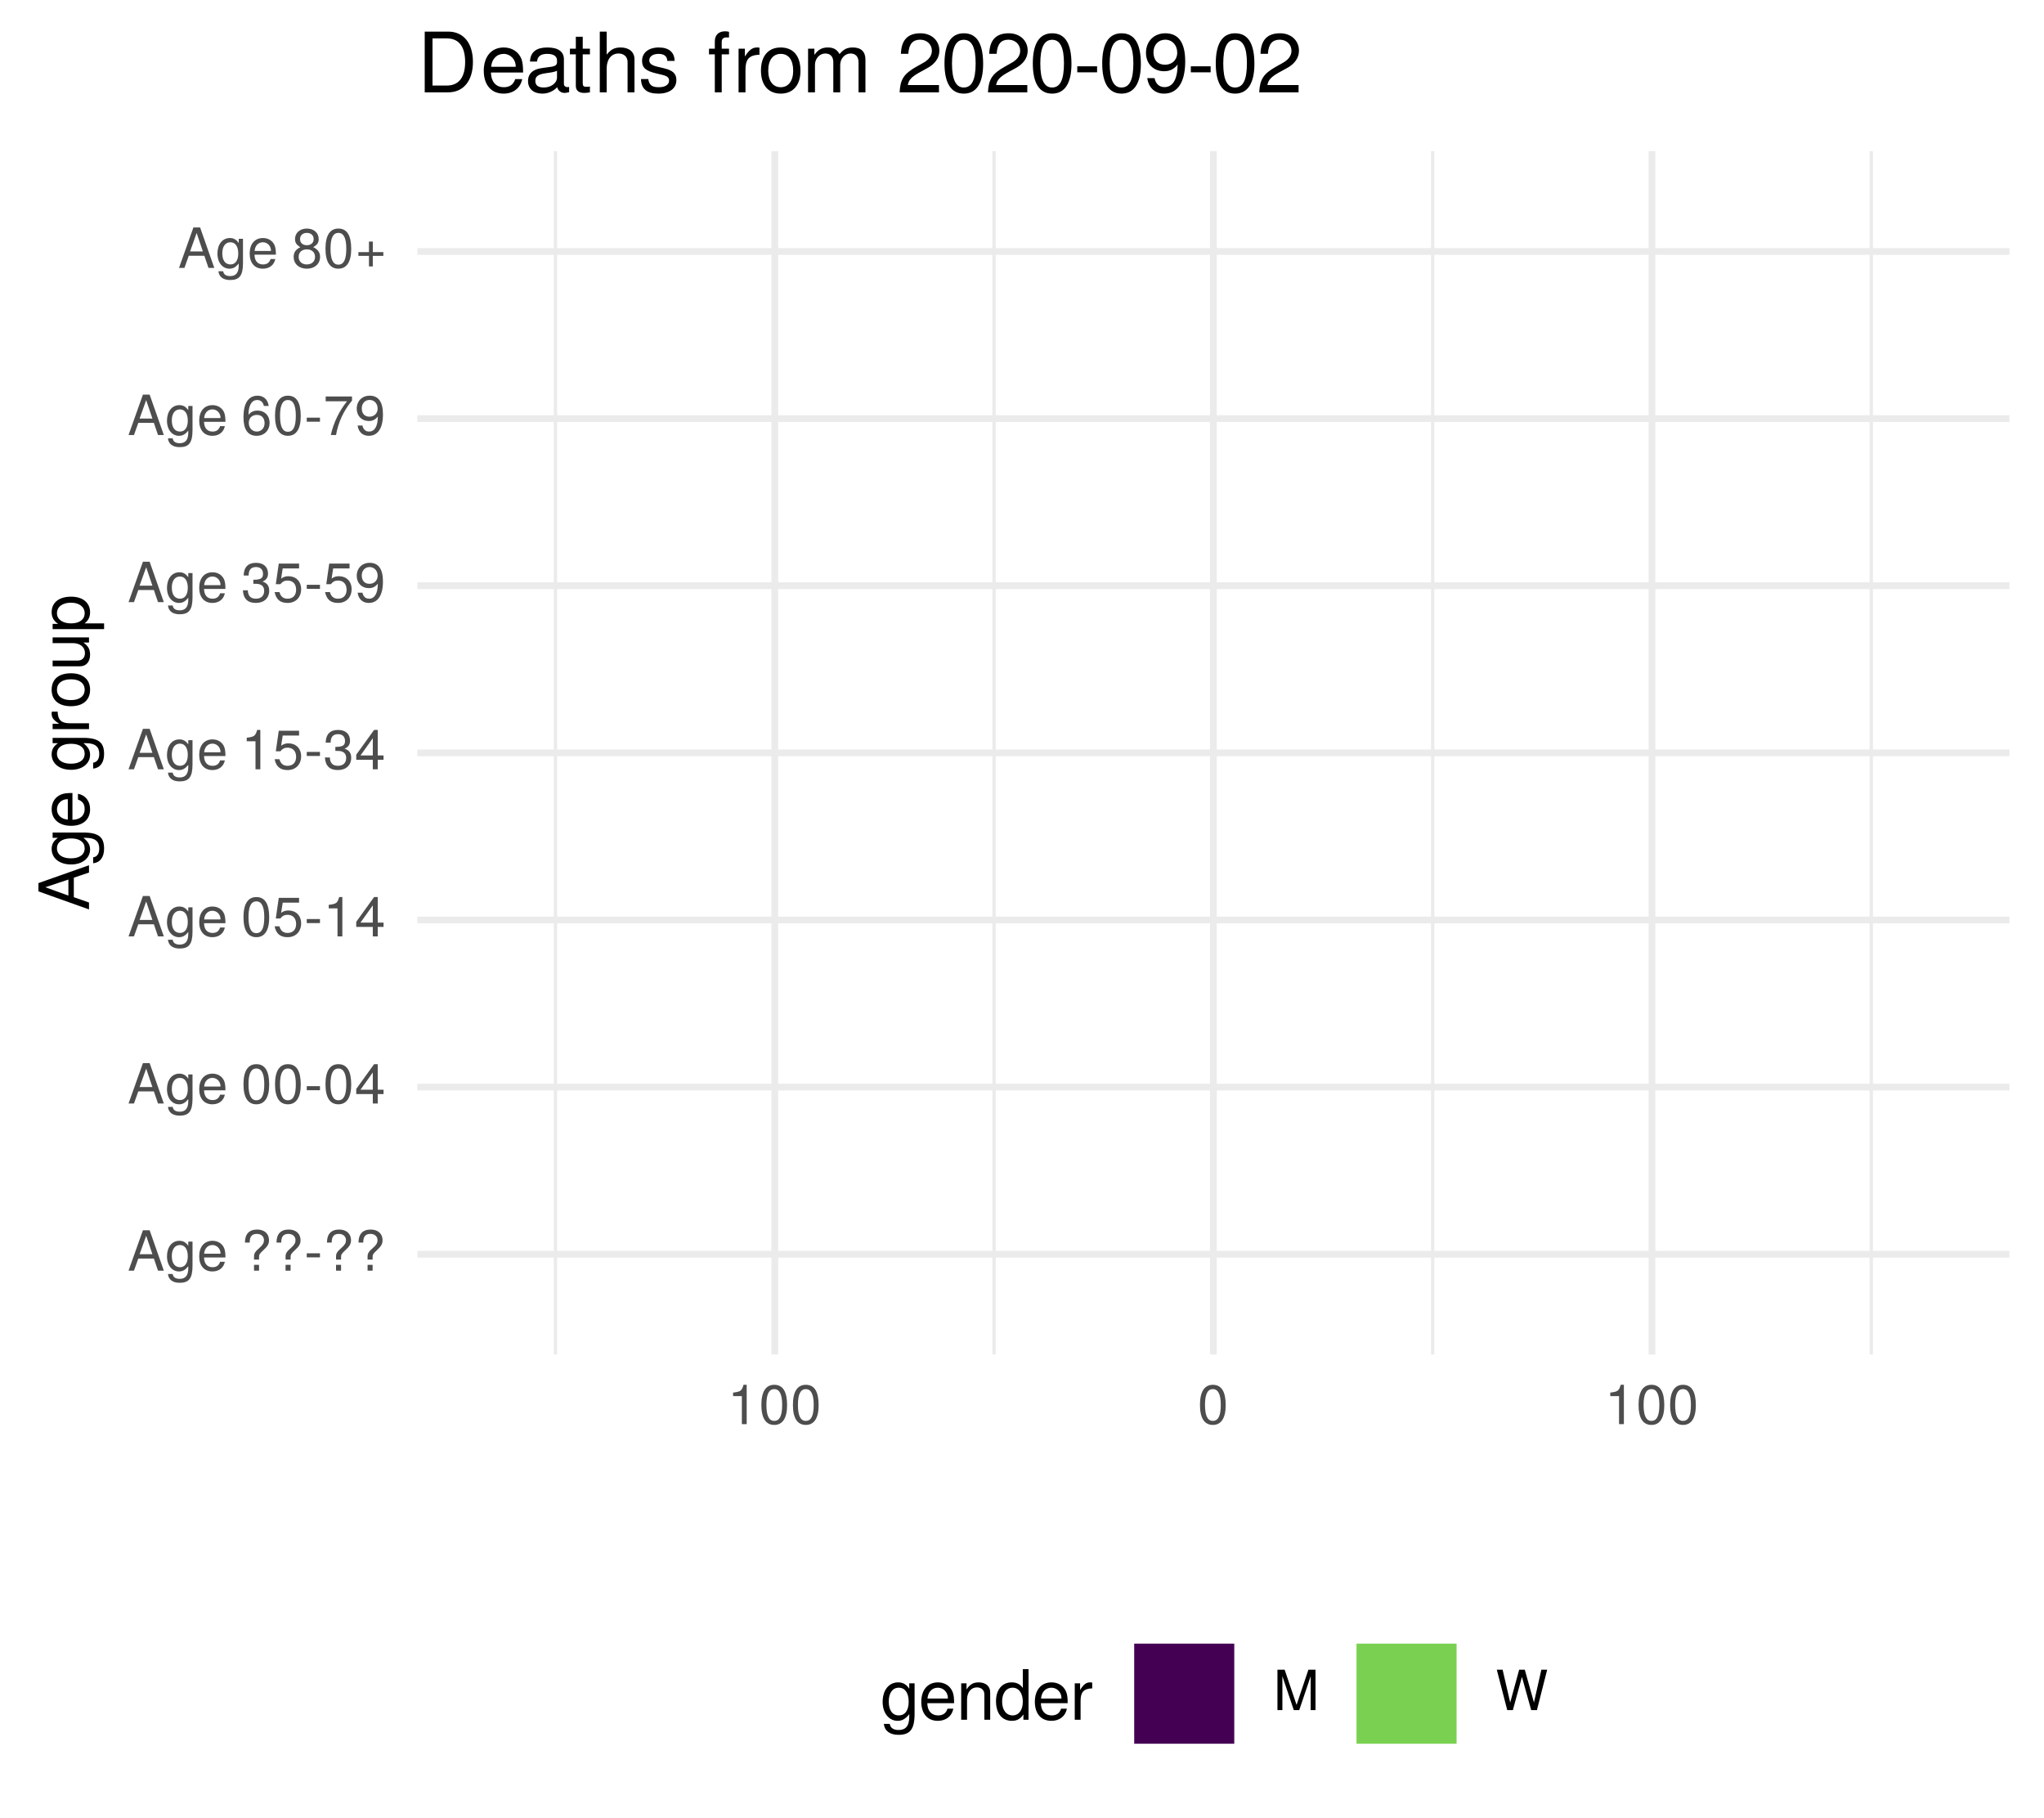
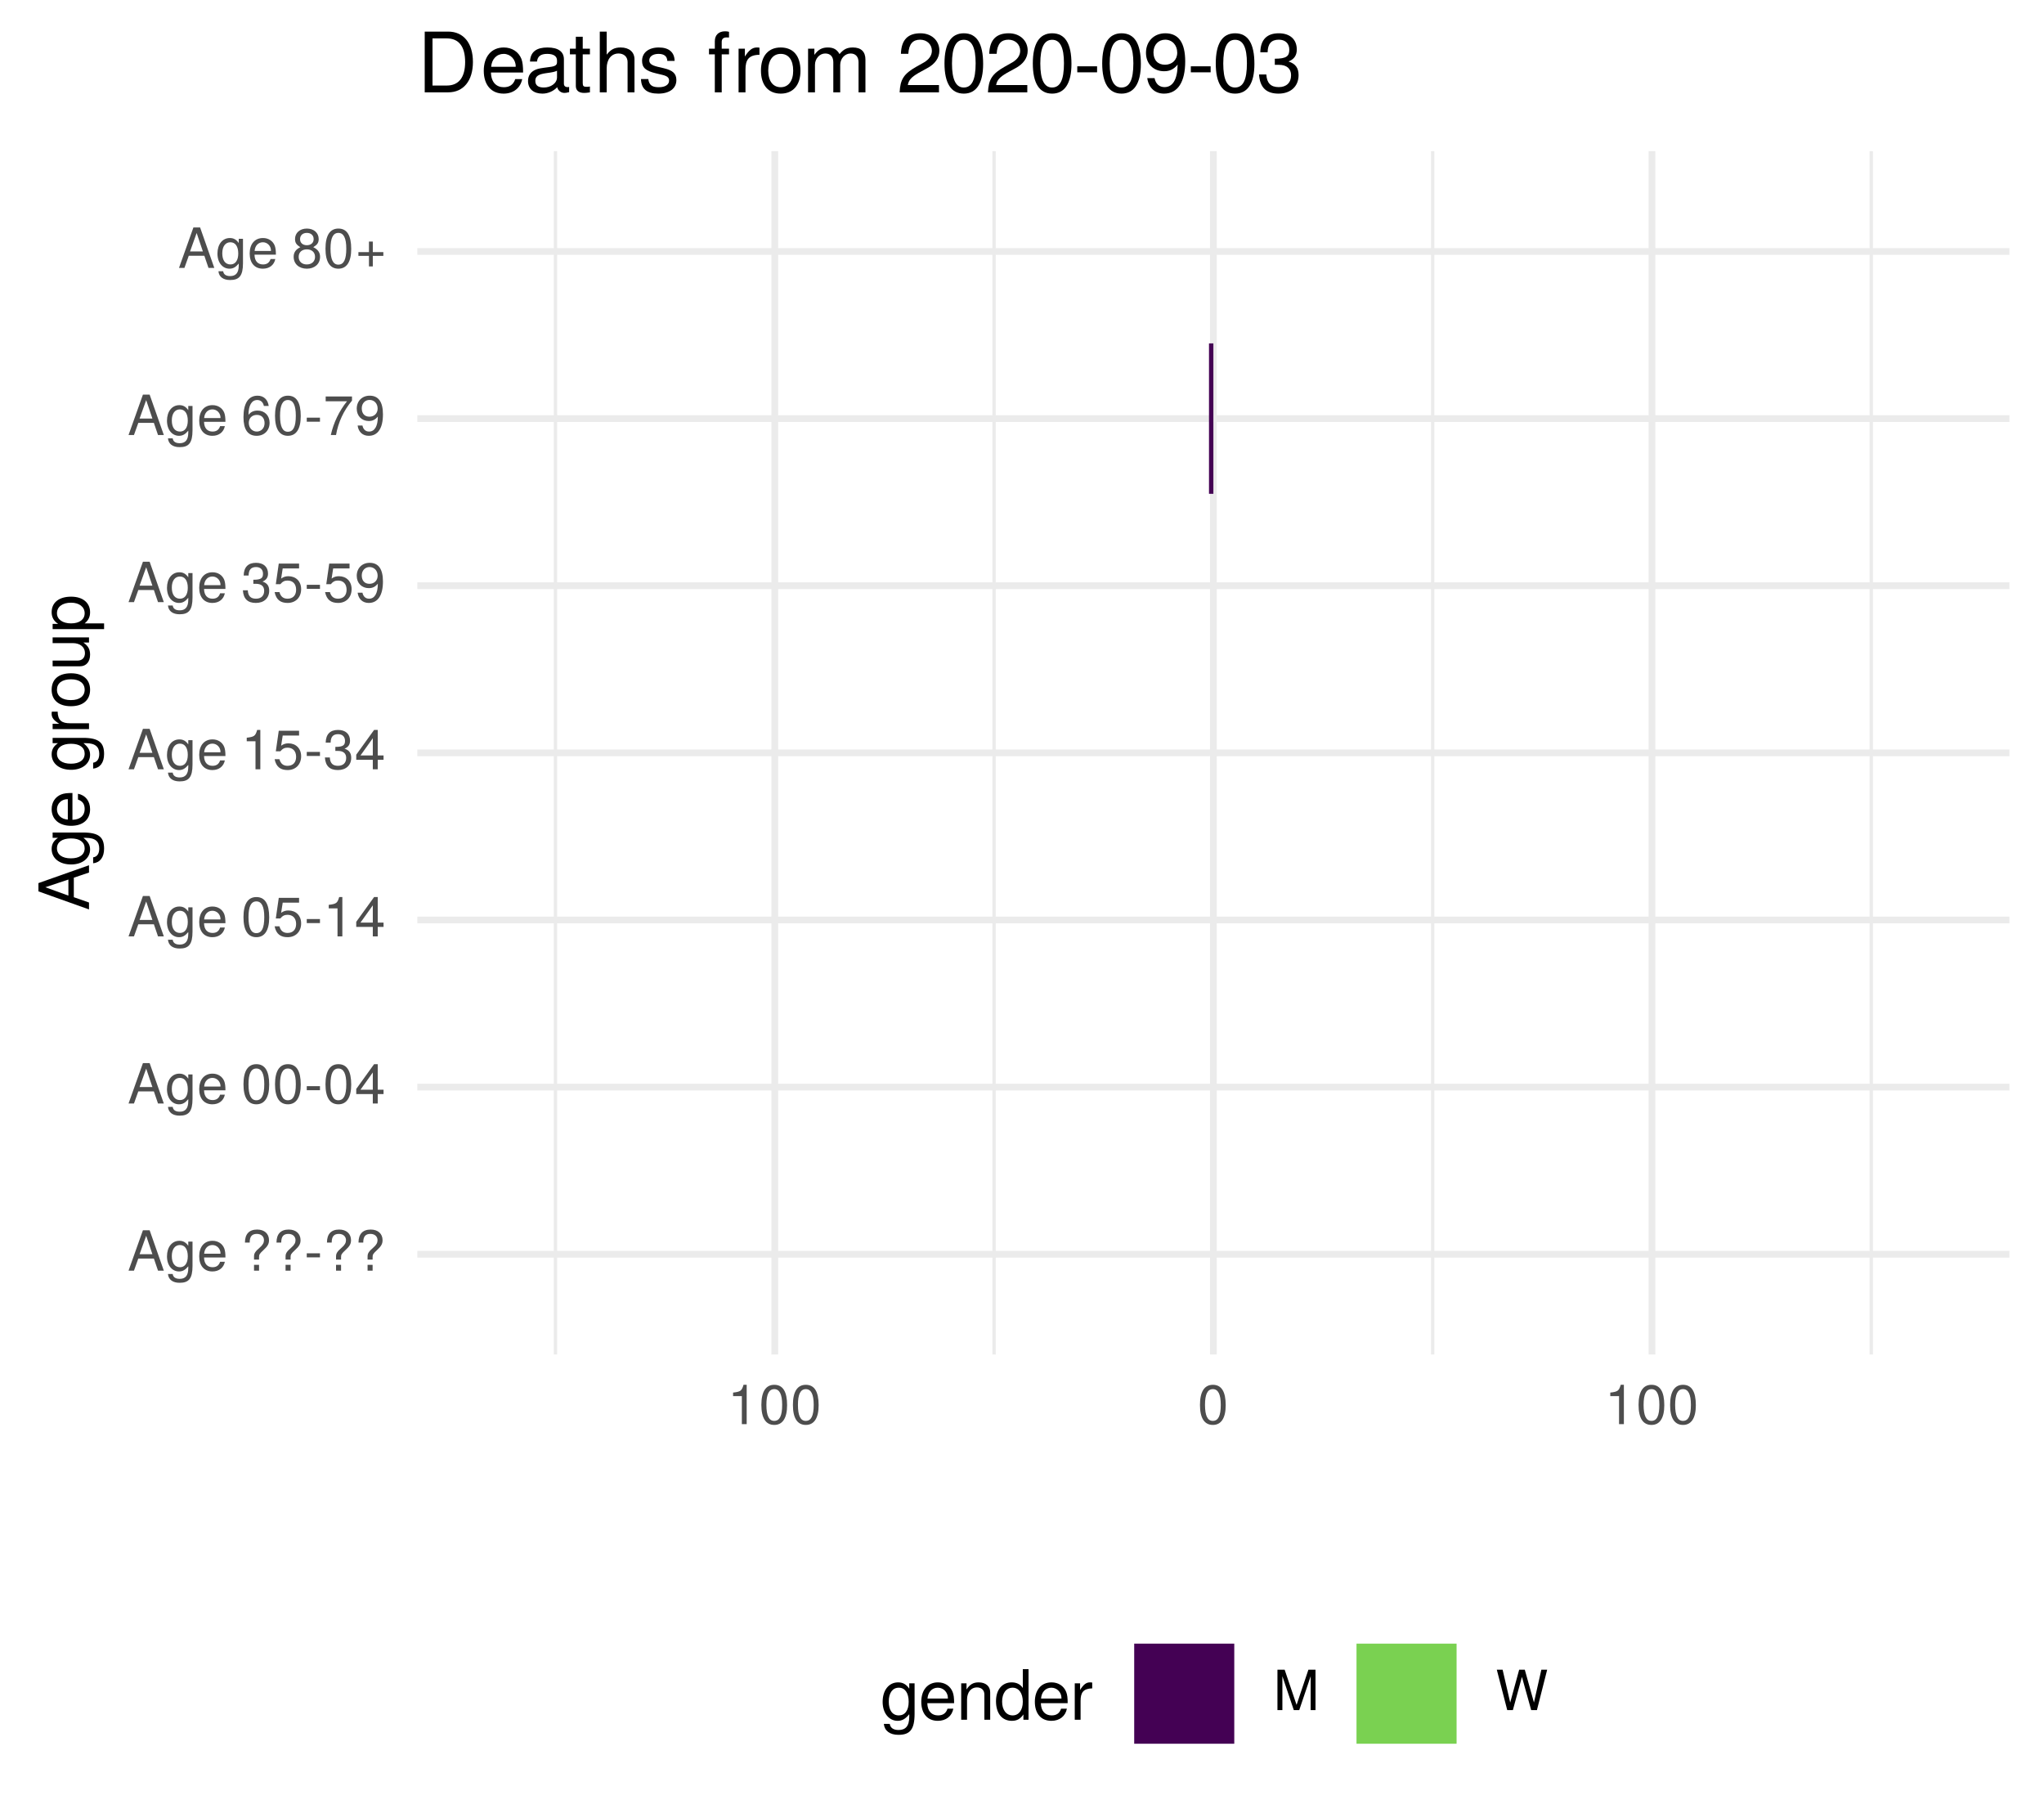
<svg xmlns="http://www.w3.org/2000/svg" xmlns:xlink="http://www.w3.org/1999/xlink" width="324pt" height="288pt" viewBox="0 0 324 288" version="1.1">
  <defs>
    <g>
      <symbol overflow="visible" id="glyph0-0">
        <path style="stroke:none;" d="" />
      </symbol>
      <symbol overflow="visible" id="glyph0-1">
        <path style="stroke:none;" d="M 5.75 0 L 3.5 -6.406 L 2.438 -6.406 L 0.156 0 L 1.016 0 L 1.703 -1.922 L 4.172 -1.922 L 4.828 0 Z M 3.938 -2.609 L 1.906 -2.609 L 2.953 -5.531 Z M 3.938 -2.609 " />
      </symbol>
      <symbol overflow="visible" id="glyph0-2">
        <path style="stroke:none;" d="M 4.297 -0.75 L 4.297 -4.609 L 3.625 -4.609 L 3.625 -3.938 C 3.25 -4.484 2.812 -4.734 2.219 -4.734 C 1.047 -4.734 0.25 -3.75 0.25 -2.266 C 0.25 -0.812 1.078 0.125 2.156 0.125 C 2.734 0.125 3.141 -0.109 3.625 -0.688 L 3.625 -0.391 C 3.625 0.828 3.125 1.297 2.266 1.297 C 1.688 1.297 1.234 1.094 1.156 0.531 L 0.406 0.531 C 0.484 1.406 1.156 1.922 2.25 1.922 C 3.688 1.922 4.297 1.281 4.297 -0.75 Z M 3.547 -2.281 C 3.547 -1.172 3.078 -0.547 2.312 -0.547 C 1.5 -0.547 1.016 -1.188 1.016 -2.312 C 1.016 -3.406 1.516 -4.062 2.297 -4.062 C 3.094 -4.062 3.547 -3.391 3.547 -2.281 Z M 3.547 -2.281 " />
      </symbol>
      <symbol overflow="visible" id="glyph0-3">
        <path style="stroke:none;" d="M 4.516 -2.094 C 4.516 -2.766 4.453 -3.188 4.328 -3.531 C 4.031 -4.281 3.328 -4.734 2.469 -4.734 C 1.172 -4.734 0.359 -3.797 0.359 -2.281 C 0.359 -0.766 1.156 0.125 2.453 0.125 C 3.5 0.125 4.234 -0.469 4.422 -1.406 L 3.672 -1.406 C 3.469 -0.797 3.062 -0.547 2.469 -0.547 C 1.703 -0.547 1.141 -1.031 1.125 -2.094 Z M 3.734 -2.75 C 3.734 -2.75 3.734 -2.703 3.719 -2.688 L 1.141 -2.688 C 1.203 -3.516 1.719 -4.062 2.453 -4.062 C 3.172 -4.062 3.734 -3.469 3.734 -2.75 Z M 3.734 -2.75 " />
      </symbol>
      <symbol overflow="visible" id="glyph0-4">
        <path style="stroke:none;" d="" />
      </symbol>
      <symbol overflow="visible" id="glyph0-5">
        <path style="stroke:none;" d="M 4.422 -4.828 C 4.422 -5.859 3.688 -6.516 2.547 -6.516 C 1.281 -6.516 0.609 -5.812 0.609 -4.453 L 1.359 -4.453 C 1.359 -5.422 1.719 -5.828 2.5 -5.828 C 3.172 -5.828 3.625 -5.422 3.625 -4.828 C 3.625 -4.422 3.438 -4.078 2.969 -3.672 C 2.453 -3.203 2.453 -3.203 2.297 -3 C 2.109 -2.75 2.047 -2.547 2.047 -2.234 L 2.047 -1.75 L 2.844 -1.75 L 2.844 -2.156 C 2.844 -2.547 2.938 -2.703 3.531 -3.25 C 4.203 -3.859 4.422 -4.25 4.422 -4.828 Z M 2.844 0 L 2.844 -0.922 L 2.047 -0.922 L 2.047 0 Z M 2.844 0 " />
      </symbol>
      <symbol overflow="visible" id="glyph0-6">
        <path style="stroke:none;" d="M 2.5 -2.109 L 2.5 -2.75 L 0.406 -2.75 L 0.406 -2.109 Z M 2.5 -2.109 " />
      </symbol>
      <symbol overflow="visible" id="glyph0-7">
        <path style="stroke:none;" d="M 4.453 -3 C 4.453 -5.156 3.781 -6.234 2.422 -6.234 C 1.078 -6.234 0.375 -5.141 0.375 -3.047 C 0.375 -0.953 1.078 0.125 2.422 0.125 C 3.734 0.125 4.453 -0.953 4.453 -3 Z M 3.672 -3.062 C 3.672 -1.297 3.266 -0.516 2.406 -0.516 C 1.578 -0.516 1.172 -1.344 1.172 -3.047 C 1.172 -4.75 1.578 -5.547 2.422 -5.547 C 3.25 -5.547 3.672 -4.734 3.672 -3.062 Z M 3.672 -3.062 " />
      </symbol>
      <symbol overflow="visible" id="glyph0-8">
        <path style="stroke:none;" d="M 4.578 -1.5 L 4.578 -2.188 L 3.656 -2.188 L 3.656 -6.234 L 3.078 -6.234 L 0.25 -2.312 L 0.25 -1.5 L 2.875 -1.5 L 2.875 0 L 3.656 0 L 3.656 -1.5 Z M 2.875 -2.188 L 0.922 -2.188 L 2.875 -4.922 Z M 2.875 -2.188 " />
      </symbol>
      <symbol overflow="visible" id="glyph0-9">
        <path style="stroke:none;" d="M 4.516 -2.062 C 4.516 -3.297 3.688 -4.109 2.5 -4.109 C 2.062 -4.109 1.703 -4 1.344 -3.734 L 1.594 -5.344 L 4.188 -5.344 L 4.188 -6.109 L 0.969 -6.109 L 0.5 -2.844 L 1.219 -2.844 C 1.578 -3.266 1.875 -3.422 2.359 -3.422 C 3.188 -3.422 3.719 -2.891 3.719 -1.969 C 3.719 -1.062 3.203 -0.547 2.359 -0.547 C 1.688 -0.547 1.266 -0.891 1.078 -1.594 L 0.312 -1.594 C 0.562 -0.359 1.266 0.125 2.375 0.125 C 3.641 0.125 4.516 -0.75 4.516 -2.062 Z M 4.516 -2.062 " />
      </symbol>
      <symbol overflow="visible" id="glyph0-10">
        <path style="stroke:none;" d="M 3.047 0 L 3.047 -6.234 L 2.547 -6.234 C 2.266 -5.281 2.094 -5.141 0.891 -5 L 0.891 -4.438 L 2.281 -4.438 L 2.281 0 Z M 3.047 0 " />
      </symbol>
      <symbol overflow="visible" id="glyph0-11">
        <path style="stroke:none;" d="M 4.453 -1.812 C 4.453 -2.562 4.141 -3.016 3.391 -3.266 C 3.969 -3.5 4.266 -3.891 4.266 -4.516 C 4.266 -5.594 3.547 -6.234 2.359 -6.234 C 1.109 -6.234 0.438 -5.547 0.406 -4.219 L 1.188 -4.219 C 1.203 -5.141 1.578 -5.562 2.375 -5.562 C 3.062 -5.562 3.469 -5.156 3.469 -4.5 C 3.469 -3.828 3.188 -3.547 1.938 -3.547 L 1.938 -2.906 L 2.359 -2.906 C 3.219 -2.906 3.656 -2.5 3.656 -1.797 C 3.656 -1.016 3.172 -0.547 2.359 -0.547 C 1.516 -0.547 1.109 -0.969 1.062 -1.875 L 0.281 -1.875 C 0.375 -0.5 1.062 0.125 2.344 0.125 C 3.625 0.125 4.453 -0.641 4.453 -1.812 Z M 4.453 -1.812 " />
      </symbol>
      <symbol overflow="visible" id="glyph0-12">
        <path style="stroke:none;" d="M 4.484 -3.266 C 4.484 -5.219 3.797 -6.234 2.375 -6.234 C 1.188 -6.234 0.328 -5.391 0.328 -4.172 C 0.328 -3.016 1.125 -2.219 2.25 -2.219 C 2.844 -2.219 3.266 -2.438 3.672 -2.922 C 3.672 -1.406 3.172 -0.547 2.281 -0.547 C 1.734 -0.547 1.359 -0.891 1.234 -1.5 L 0.469 -1.5 C 0.609 -0.469 1.281 0.125 2.234 0.125 C 3.688 0.125 4.484 -1.109 4.484 -3.266 Z M 3.641 -4.188 C 3.641 -3.422 3.094 -2.906 2.344 -2.906 C 1.594 -2.906 1.125 -3.391 1.125 -4.234 C 1.125 -5.016 1.656 -5.562 2.359 -5.562 C 3.094 -5.562 3.641 -5 3.641 -4.188 Z M 3.641 -4.188 " />
      </symbol>
      <symbol overflow="visible" id="glyph0-13">
        <path style="stroke:none;" d="M 4.516 -1.938 C 4.516 -3.094 3.719 -3.875 2.609 -3.875 C 1.984 -3.875 1.5 -3.641 1.172 -3.188 C 1.172 -4.703 1.672 -5.547 2.562 -5.547 C 3.109 -5.547 3.484 -5.203 3.609 -4.609 L 4.375 -4.609 C 4.234 -5.625 3.562 -6.234 2.609 -6.234 C 1.156 -6.234 0.375 -5.016 0.375 -2.844 C 0.375 -0.891 1.047 0.125 2.469 0.125 C 3.656 0.125 4.516 -0.719 4.516 -1.938 Z M 3.719 -1.875 C 3.719 -1.094 3.188 -0.547 2.484 -0.547 C 1.766 -0.547 1.219 -1.125 1.219 -1.922 C 1.219 -2.688 1.734 -3.188 2.5 -3.188 C 3.25 -3.188 3.719 -2.703 3.719 -1.875 Z M 3.719 -1.875 " />
      </symbol>
      <symbol overflow="visible" id="glyph0-14">
        <path style="stroke:none;" d="M 4.578 -5.453 L 4.578 -6.109 L 0.406 -6.109 L 0.406 -5.344 L 3.781 -5.344 C 2.531 -3.781 1.656 -1.953 1.219 0 L 2.047 0 C 2.391 -2.016 3.266 -3.891 4.578 -5.453 Z M 4.578 -5.453 " />
      </symbol>
      <symbol overflow="visible" id="glyph0-15">
        <path style="stroke:none;" d="M 4.516 -1.766 C 4.516 -2.453 4.156 -2.938 3.438 -3.281 C 4.078 -3.672 4.297 -3.984 4.297 -4.578 C 4.297 -5.547 3.531 -6.234 2.422 -6.234 C 1.312 -6.234 0.547 -5.547 0.547 -4.578 C 0.547 -4 0.75 -3.672 1.391 -3.281 C 0.672 -2.938 0.328 -2.453 0.328 -1.766 C 0.328 -0.625 1.188 0.125 2.422 0.125 C 3.656 0.125 4.516 -0.625 4.516 -1.766 Z M 3.5 -4.562 C 3.5 -3.969 3.062 -3.594 2.422 -3.594 C 1.766 -3.594 1.344 -3.969 1.344 -4.562 C 1.344 -5.156 1.766 -5.547 2.422 -5.547 C 3.078 -5.547 3.5 -5.156 3.5 -4.562 Z M 3.719 -1.75 C 3.719 -1.016 3.188 -0.547 2.406 -0.547 C 1.641 -0.547 1.125 -1.016 1.125 -1.75 C 1.125 -2.484 1.641 -2.938 2.422 -2.938 C 3.188 -2.938 3.719 -2.484 3.719 -1.75 Z M 3.719 -1.75 " />
      </symbol>
      <symbol overflow="visible" id="glyph0-16">
        <path style="stroke:none;" d="M 4.547 -1.906 L 4.547 -2.5 L 2.875 -2.5 L 2.875 -4.172 L 2.266 -4.172 L 2.266 -2.5 L 0.594 -2.5 L 0.594 -1.906 L 2.266 -1.906 L 2.266 -0.234 L 2.875 -0.234 L 2.875 -1.906 Z M 4.547 -1.906 " />
      </symbol>
      <symbol overflow="visible" id="glyph0-17">
        <path style="stroke:none;" d="M 6.688 0 L 6.688 -6.406 L 5.562 -6.406 L 3.688 -0.828 L 1.797 -6.406 L 0.656 -6.406 L 0.656 0 L 1.438 0 L 1.438 -5.375 L 3.25 0 L 4.109 0 L 5.922 -5.375 L 5.922 0 Z M 6.688 0 " />
      </symbol>
      <symbol overflow="visible" id="glyph0-18">
        <path style="stroke:none;" d="M 8.172 -6.406 L 7.25 -6.406 L 6.078 -1.203 L 4.625 -6.406 L 3.734 -6.406 L 2.312 -1.203 L 1.109 -6.406 L 0.188 -6.406 L 1.844 0 L 2.734 0 L 4.172 -5.266 L 5.641 0 L 6.547 0 Z M 8.172 -6.406 " />
      </symbol>
      <symbol overflow="visible" id="glyph1-0">
        <path style="stroke:none;" d="" />
      </symbol>
      <symbol overflow="visible" id="glyph1-1">
        <path style="stroke:none;" d="M 0 -7.188 L -8.016 -4.359 L -8.016 -3.047 L 0 -0.188 L 0 -1.281 L -2.406 -2.125 L -2.406 -5.219 L 0 -6.031 Z M -3.266 -4.922 L -3.266 -2.375 L -6.922 -3.703 Z M -3.266 -4.922 " />
      </symbol>
      <symbol overflow="visible" id="glyph1-2">
        <path style="stroke:none;" d="M -0.953 -5.375 L -5.766 -5.375 L -5.766 -4.531 L -4.922 -4.531 C -5.609 -4.062 -5.922 -3.516 -5.922 -2.766 C -5.922 -1.312 -4.703 -0.312 -2.828 -0.312 C -1.016 -0.312 0.172 -1.344 0.172 -2.688 C 0.172 -3.422 -0.141 -3.922 -0.875 -4.531 L -0.484 -4.531 C 1.047 -4.531 1.625 -3.906 1.625 -2.844 C 1.625 -2.109 1.359 -1.547 0.656 -1.438 L 0.656 -0.5 C 1.75 -0.609 2.391 -1.453 2.391 -2.812 C 2.391 -4.609 1.594 -5.375 -0.953 -5.375 Z M -2.844 -4.438 C -1.469 -4.438 -0.688 -3.844 -0.688 -2.875 C -0.688 -1.875 -1.484 -1.281 -2.875 -1.281 C -4.266 -1.281 -5.078 -1.891 -5.078 -2.875 C -5.078 -3.859 -4.25 -4.438 -2.844 -4.438 Z M -2.844 -4.438 " />
      </symbol>
      <symbol overflow="visible" id="glyph1-3">
        <path style="stroke:none;" d="M -2.625 -5.641 C -3.453 -5.641 -3.984 -5.578 -4.406 -5.406 C -5.359 -5.031 -5.922 -4.156 -5.922 -3.078 C -5.922 -1.469 -4.734 -0.438 -2.844 -0.438 C -0.953 -0.438 0.172 -1.438 0.172 -3.062 C 0.172 -4.375 -0.578 -5.297 -1.75 -5.516 L -1.75 -4.594 C -0.984 -4.344 -0.688 -3.828 -0.688 -3.094 C -0.688 -2.141 -1.297 -1.422 -2.625 -1.391 Z M -3.438 -4.656 C -3.438 -4.656 -3.391 -4.656 -3.359 -4.656 L -3.359 -1.422 C -4.391 -1.5 -5.078 -2.141 -5.078 -3.062 C -5.078 -3.969 -4.328 -4.656 -3.438 -4.656 Z M -3.438 -4.656 " />
      </symbol>
      <symbol overflow="visible" id="glyph1-4">
        <path style="stroke:none;" d="" />
      </symbol>
      <symbol overflow="visible" id="glyph1-5">
        <path style="stroke:none;" d="M -4.969 -3.531 L -5.891 -3.531 C -5.922 -3.375 -5.922 -3.297 -5.922 -3.172 C -5.922 -2.578 -5.578 -2.141 -4.719 -1.609 L -5.766 -1.609 L -5.766 -0.766 L 0 -0.766 L 0 -1.688 L -2.984 -1.688 C -4.297 -1.688 -4.938 -2.109 -4.969 -3.531 Z M -4.969 -3.531 " />
      </symbol>
      <symbol overflow="visible" id="glyph1-6">
        <path style="stroke:none;" d="M -2.844 -5.609 C -4.828 -5.609 -5.922 -4.656 -5.922 -2.984 C -5.922 -1.375 -4.812 -0.391 -2.875 -0.391 C -0.953 -0.391 0.172 -1.359 0.172 -3 C 0.172 -4.625 -0.953 -5.609 -2.844 -5.609 Z M -2.844 -4.656 C -1.5 -4.656 -0.688 -4.016 -0.688 -3 C -0.688 -1.984 -1.484 -1.359 -2.875 -1.359 C -4.266 -1.359 -5.078 -1.984 -5.078 -3 C -5.078 -4.031 -4.281 -4.656 -2.844 -4.656 Z M -2.844 -4.656 " />
      </symbol>
      <symbol overflow="visible" id="glyph1-7">
        <path style="stroke:none;" d="M 0 -5.297 L -5.766 -5.297 L -5.766 -4.391 L -2.578 -4.391 C -1.406 -4.391 -0.641 -3.766 -0.641 -2.812 C -0.641 -2.094 -1.078 -1.625 -1.766 -1.625 L -5.766 -1.625 L -5.766 -0.719 L -1.406 -0.719 C -0.453 -0.719 0.172 -1.438 0.172 -2.547 C 0.172 -3.406 -0.125 -3.938 -0.891 -4.484 L 0 -4.484 Z M 0 -5.297 " />
      </symbol>
      <symbol overflow="visible" id="glyph1-8">
        <path style="stroke:none;" d="M -2.828 -5.75 C -4.766 -5.75 -5.922 -4.812 -5.922 -3.281 C -5.922 -2.5 -5.578 -1.875 -4.891 -1.438 L -5.766 -1.438 L -5.766 -0.609 L 2.391 -0.609 L 2.391 -1.516 L -0.688 -1.516 C -0.094 -2 0.172 -2.547 0.172 -3.281 C 0.172 -4.781 -0.984 -5.75 -2.828 -5.75 Z M -2.844 -4.797 C -1.547 -4.797 -0.688 -4.125 -0.688 -3.125 C -0.688 -2.156 -1.484 -1.516 -2.844 -1.516 C -4.188 -1.516 -5.078 -2.156 -5.078 -3.125 C -5.078 -4.141 -4.219 -4.797 -2.844 -4.797 Z M -2.844 -4.797 " />
      </symbol>
      <symbol overflow="visible" id="glyph2-0">
        <path style="stroke:none;" d="" />
      </symbol>
      <symbol overflow="visible" id="glyph2-1">
        <path style="stroke:none;" d="M 5.375 -0.953 L 5.375 -5.766 L 4.531 -5.766 L 4.531 -4.922 C 4.062 -5.609 3.516 -5.922 2.766 -5.922 C 1.312 -5.922 0.312 -4.703 0.312 -2.828 C 0.312 -1.016 1.344 0.172 2.688 0.172 C 3.422 0.172 3.922 -0.141 4.531 -0.875 L 4.531 -0.484 C 4.531 1.047 3.906 1.625 2.844 1.625 C 2.109 1.625 1.547 1.359 1.438 0.656 L 0.5 0.656 C 0.609 1.75 1.453 2.391 2.812 2.391 C 4.609 2.391 5.375 1.594 5.375 -0.953 Z M 4.438 -2.844 C 4.438 -1.469 3.844 -0.688 2.875 -0.688 C 1.875 -0.688 1.281 -1.484 1.281 -2.875 C 1.281 -4.266 1.891 -5.078 2.875 -5.078 C 3.859 -5.078 4.438 -4.25 4.438 -2.844 Z M 4.438 -2.844 " />
      </symbol>
      <symbol overflow="visible" id="glyph2-2">
        <path style="stroke:none;" d="M 5.641 -2.625 C 5.641 -3.453 5.578 -3.984 5.406 -4.406 C 5.031 -5.359 4.156 -5.922 3.078 -5.922 C 1.469 -5.922 0.438 -4.734 0.438 -2.844 C 0.438 -0.953 1.438 0.172 3.062 0.172 C 4.375 0.172 5.297 -0.578 5.516 -1.75 L 4.594 -1.75 C 4.344 -0.984 3.828 -0.688 3.094 -0.688 C 2.141 -0.688 1.422 -1.297 1.391 -2.625 Z M 4.656 -3.438 C 4.656 -3.438 4.656 -3.391 4.656 -3.359 L 1.422 -3.359 C 1.5 -4.391 2.141 -5.078 3.062 -5.078 C 3.969 -5.078 4.656 -4.328 4.656 -3.438 Z M 4.656 -3.438 " />
      </symbol>
      <symbol overflow="visible" id="glyph2-3">
        <path style="stroke:none;" d="M 5.359 0 L 5.359 -4.359 C 5.359 -5.312 4.641 -5.922 3.531 -5.922 C 2.672 -5.922 2.125 -5.594 1.609 -4.797 L 1.609 -5.766 L 0.766 -5.766 L 0.766 0 L 1.688 0 L 1.688 -3.172 C 1.688 -4.359 2.328 -5.125 3.25 -5.125 C 3.984 -5.125 4.438 -4.688 4.438 -4 L 4.438 0 Z M 5.359 0 " />
      </symbol>
      <symbol overflow="visible" id="glyph2-4">
        <path style="stroke:none;" d="M 5.438 0 L 5.438 -8.016 L 4.531 -8.016 L 4.531 -5.031 C 4.141 -5.625 3.531 -5.922 2.766 -5.922 C 1.266 -5.922 0.281 -4.781 0.281 -2.938 C 0.281 -0.984 1.25 0.172 2.797 0.172 C 3.594 0.172 4.141 -0.125 4.625 -0.844 L 4.625 0 Z M 4.531 -2.859 C 4.531 -1.531 3.891 -0.688 2.922 -0.688 C 1.906 -0.688 1.25 -1.547 1.25 -2.875 C 1.25 -4.219 1.906 -5.078 2.922 -5.078 C 3.906 -5.078 4.531 -4.188 4.531 -2.859 Z M 4.531 -2.859 " />
      </symbol>
      <symbol overflow="visible" id="glyph2-5">
        <path style="stroke:none;" d="M 3.531 -4.969 L 3.531 -5.891 C 3.375 -5.922 3.297 -5.922 3.172 -5.922 C 2.578 -5.922 2.141 -5.578 1.609 -4.719 L 1.609 -5.766 L 0.766 -5.766 L 0.766 0 L 1.688 0 L 1.688 -2.984 C 1.688 -4.297 2.109 -4.938 3.531 -4.969 Z M 3.531 -4.969 " />
      </symbol>
      <symbol overflow="visible" id="glyph3-0">
        <path style="stroke:none;" d="" />
      </symbol>
      <symbol overflow="visible" id="glyph3-1">
        <path style="stroke:none;" d="M 8.812 -4.812 C 8.812 -7.797 7.328 -9.625 4.891 -9.625 L 1.172 -9.625 L 1.172 0 L 4.891 0 C 7.312 0 8.812 -1.828 8.812 -4.812 Z M 7.578 -4.812 C 7.578 -2.375 6.578 -1.078 4.672 -1.078 L 2.406 -1.078 L 2.406 -8.547 L 4.672 -8.547 C 6.578 -8.547 7.578 -7.266 7.578 -4.812 Z M 7.578 -4.812 " />
      </symbol>
      <symbol overflow="visible" id="glyph3-2">
        <path style="stroke:none;" d="M 6.766 -3.141 C 6.766 -4.141 6.688 -4.781 6.5 -5.297 C 6.047 -6.438 4.984 -7.109 3.703 -7.109 C 1.766 -7.109 0.531 -5.688 0.531 -3.422 C 0.531 -1.156 1.734 0.203 3.672 0.203 C 5.25 0.203 6.344 -0.703 6.625 -2.094 L 5.516 -2.094 C 5.219 -1.188 4.594 -0.812 3.703 -0.812 C 2.562 -0.812 1.703 -1.562 1.672 -3.141 Z M 5.594 -4.125 C 5.594 -4.125 5.594 -4.062 5.578 -4.047 L 1.703 -4.047 C 1.797 -5.266 2.578 -6.094 3.688 -6.094 C 4.766 -6.094 5.594 -5.203 5.594 -4.125 Z M 5.594 -4.125 " />
      </symbol>
      <symbol overflow="visible" id="glyph3-3">
        <path style="stroke:none;" d="M 7.062 -0.031 L 7.062 -0.859 C 6.938 -0.828 6.891 -0.828 6.828 -0.828 C 6.438 -0.828 6.234 -1.031 6.234 -1.375 L 6.234 -5.234 C 6.234 -6.453 5.328 -7.109 3.625 -7.109 C 1.953 -7.109 0.922 -6.469 0.859 -4.875 L 1.969 -4.875 C 2.062 -5.719 2.562 -6.094 3.594 -6.094 C 4.578 -6.094 5.141 -5.734 5.141 -5.062 L 5.141 -4.781 C 5.141 -4.312 4.859 -4.125 3.984 -4.016 C 2.422 -3.812 2.188 -3.766 1.766 -3.594 C 0.969 -3.266 0.547 -2.641 0.547 -1.797 C 0.547 -0.547 1.422 0.203 2.828 0.203 C 3.703 0.203 4.562 -0.172 5.172 -0.812 C 5.297 -0.297 5.766 0.094 6.312 0.094 C 6.531 0.094 6.703 0.062 7.062 -0.031 Z M 5.141 -2.391 C 5.141 -1.406 4.125 -0.766 3.062 -0.766 C 2.203 -0.766 1.703 -1.062 1.703 -1.828 C 1.703 -2.547 2.188 -2.859 3.359 -3.031 C 4.531 -3.188 4.766 -3.25 5.141 -3.422 Z M 5.141 -2.391 " />
      </symbol>
      <symbol overflow="visible" id="glyph3-4">
        <path style="stroke:none;" d="M 3.359 0 L 3.359 -0.922 C 3.203 -0.891 3.031 -0.875 2.828 -0.875 C 2.344 -0.875 2.219 -1 2.219 -1.484 L 2.219 -6.016 L 3.359 -6.016 L 3.359 -6.922 L 2.219 -6.922 L 2.219 -8.812 L 1.125 -8.812 L 1.125 -6.922 L 0.188 -6.922 L 0.188 -6.016 L 1.125 -6.016 L 1.125 -1 C 1.125 -0.297 1.594 0.094 2.453 0.094 C 2.719 0.094 2.984 0.062 3.359 0 Z M 3.359 0 " />
      </symbol>
      <symbol overflow="visible" id="glyph3-5">
        <path style="stroke:none;" d="M 6.422 0 L 6.422 -5.234 C 6.422 -6.391 5.578 -7.109 4.234 -7.109 C 3.266 -7.109 2.672 -6.812 2.016 -5.969 L 2.016 -9.625 L 0.922 -9.625 L 0.922 0 L 2.016 0 L 2.016 -3.812 C 2.016 -5.234 2.766 -6.156 3.891 -6.156 C 4.672 -6.156 5.328 -5.703 5.328 -4.797 L 5.328 0 Z M 6.422 0 " />
      </symbol>
      <symbol overflow="visible" id="glyph3-6">
        <path style="stroke:none;" d="M 6.062 -1.938 C 6.062 -2.969 5.484 -3.484 4.109 -3.812 L 3.047 -4.062 C 2.156 -4.281 1.766 -4.562 1.766 -5.062 C 1.766 -5.688 2.344 -6.094 3.234 -6.094 C 4.125 -6.094 4.594 -5.719 4.625 -4.984 L 5.781 -4.984 C 5.766 -6.344 4.875 -7.109 3.281 -7.109 C 1.656 -7.109 0.625 -6.281 0.625 -5 C 0.625 -3.922 1.172 -3.406 2.812 -3.016 L 3.844 -2.766 C 4.609 -2.578 4.906 -2.344 4.906 -1.844 C 4.906 -1.203 4.266 -0.812 3.297 -0.812 C 2.312 -0.812 1.75 -1.062 1.609 -2.109 L 0.453 -2.109 C 0.5 -0.516 1.406 0.203 3.203 0.203 C 4.953 0.203 6.062 -0.609 6.062 -1.938 Z M 6.062 -1.938 " />
      </symbol>
      <symbol overflow="visible" id="glyph3-7">
        <path style="stroke:none;" d="" />
      </symbol>
      <symbol overflow="visible" id="glyph3-8">
        <path style="stroke:none;" d="M 3.406 -6.016 L 3.406 -6.922 L 2.25 -6.922 L 2.25 -8 C 2.25 -8.469 2.516 -8.703 3.031 -8.703 C 3.109 -8.703 3.156 -8.703 3.406 -8.688 L 3.406 -9.594 C 3.156 -9.656 3.016 -9.672 2.781 -9.672 C 1.766 -9.672 1.156 -9.078 1.156 -8.094 L 1.156 -6.922 L 0.234 -6.922 L 0.234 -6.016 L 1.156 -6.016 L 1.156 0 L 2.25 0 L 2.25 -6.016 Z M 3.406 -6.016 " />
      </symbol>
      <symbol overflow="visible" id="glyph3-9">
        <path style="stroke:none;" d="M 4.234 -5.953 L 4.234 -7.078 C 4.047 -7.109 3.969 -7.109 3.812 -7.109 C 3.109 -7.109 2.562 -6.688 1.922 -5.672 L 1.922 -6.922 L 0.922 -6.922 L 0.922 0 L 2.016 0 L 2.016 -3.594 C 2.016 -5.156 2.531 -5.922 4.234 -5.953 Z M 4.234 -5.953 " />
      </symbol>
      <symbol overflow="visible" id="glyph3-10">
        <path style="stroke:none;" d="M 6.734 -3.406 C 6.734 -5.797 5.578 -7.109 3.594 -7.109 C 1.656 -7.109 0.469 -5.781 0.469 -3.453 C 0.469 -1.141 1.641 0.203 3.609 0.203 C 5.547 0.203 6.734 -1.141 6.734 -3.406 Z M 5.578 -3.422 C 5.578 -1.797 4.812 -0.812 3.609 -0.812 C 2.375 -0.812 1.625 -1.781 1.625 -3.453 C 1.625 -5.125 2.375 -6.094 3.609 -6.094 C 4.844 -6.094 5.578 -5.141 5.578 -3.422 Z M 5.578 -3.422 " />
      </symbol>
      <symbol overflow="visible" id="glyph3-11">
        <path style="stroke:none;" d="M 10.031 0 L 10.031 -5.188 C 10.031 -6.438 9.344 -7.109 8.047 -7.109 C 7.125 -7.109 6.578 -6.844 5.922 -6.062 C 5.516 -6.797 4.969 -7.109 4.062 -7.109 C 3.141 -7.109 2.531 -6.766 1.938 -5.938 L 1.938 -6.922 L 0.938 -6.922 L 0.938 0 L 2.031 0 L 2.031 -4.344 C 2.031 -5.344 2.766 -6.156 3.656 -6.156 C 4.469 -6.156 4.938 -5.656 4.938 -4.766 L 4.938 0 L 6.031 0 L 6.031 -4.344 C 6.031 -5.344 6.766 -6.156 7.672 -6.156 C 8.469 -6.156 8.938 -5.641 8.938 -4.766 L 8.938 0 Z M 10.031 0 " />
      </symbol>
      <symbol overflow="visible" id="glyph3-12">
        <path style="stroke:none;" d="M 6.75 -6.609 C 6.75 -8.203 5.516 -9.359 3.75 -9.359 C 1.828 -9.359 0.719 -8.391 0.656 -6.109 L 1.828 -6.109 C 1.922 -7.688 2.562 -8.344 3.703 -8.344 C 4.766 -8.344 5.562 -7.594 5.562 -6.594 C 5.562 -5.844 5.125 -5.219 4.297 -4.734 L 3.078 -4.047 C 1.125 -2.938 0.547 -2.062 0.453 0 L 6.688 0 L 6.688 -1.156 L 1.75 -1.156 C 1.875 -1.922 2.297 -2.406 3.453 -3.078 L 4.766 -3.797 C 6.078 -4.484 6.75 -5.469 6.75 -6.609 Z M 6.75 -6.609 " />
      </symbol>
      <symbol overflow="visible" id="glyph3-13">
        <path style="stroke:none;" d="M 6.688 -4.5 C 6.688 -7.75 5.672 -9.359 3.625 -9.359 C 1.609 -9.359 0.562 -7.719 0.562 -4.578 C 0.562 -1.422 1.625 0.203 3.625 0.203 C 5.609 0.203 6.688 -1.422 6.688 -4.5 Z M 5.5 -4.609 C 5.5 -1.953 4.891 -0.766 3.609 -0.766 C 2.375 -0.766 1.75 -2 1.75 -4.562 C 1.75 -7.125 2.375 -8.328 3.625 -8.328 C 4.891 -8.328 5.5 -7.109 5.5 -4.609 Z M 5.5 -4.609 " />
      </symbol>
      <symbol overflow="visible" id="glyph3-14">
        <path style="stroke:none;" d="M 3.75 -3.172 L 3.75 -4.125 L 0.609 -4.125 L 0.609 -3.172 Z M 3.75 -3.172 " />
      </symbol>
      <symbol overflow="visible" id="glyph3-15">
        <path style="stroke:none;" d="M 6.719 -4.891 C 6.719 -7.828 5.703 -9.359 3.562 -9.359 C 1.781 -9.359 0.5 -8.094 0.5 -6.266 C 0.5 -4.516 1.688 -3.344 3.375 -3.344 C 4.266 -3.344 4.906 -3.656 5.516 -4.391 C 5.5 -2.094 4.766 -0.828 3.438 -0.828 C 2.609 -0.828 2.047 -1.344 1.859 -2.25 L 0.703 -2.25 C 0.922 -0.719 1.922 0.203 3.359 0.203 C 5.547 0.203 6.719 -1.656 6.719 -4.891 Z M 5.453 -6.281 C 5.453 -5.141 4.641 -4.375 3.516 -4.375 C 2.391 -4.375 1.688 -5.094 1.688 -6.344 C 1.688 -7.531 2.484 -8.344 3.547 -8.344 C 4.641 -8.344 5.453 -7.5 5.453 -6.281 Z M 5.453 -6.281 " />
      </symbol>
+       <symbol overflow="visible" id="glyph3-16">
+         <path style="stroke:none;" d="M 6.688 -2.719 C 6.688 -3.859 6.219 -4.516 5.094 -4.891 C 5.969 -5.234 6.406 -5.844 6.406 -6.781 C 6.406 -8.391 5.328 -9.359 3.547 -9.359 C 1.656 -9.359 0.656 -8.328 0.625 -6.344 L 1.781 -6.344 C 1.812 -7.719 2.375 -8.344 3.562 -8.344 C 4.594 -8.344 5.219 -7.734 5.219 -6.75 C 5.219 -5.75 4.781 -5.328 2.922 -5.328 L 2.922 -4.359 L 3.547 -4.359 C 4.828 -4.359 5.5 -3.75 5.5 -2.703 C 5.5 -1.531 4.766 -0.828 3.547 -0.828 C 2.281 -0.828 1.656 -1.469 1.578 -2.828 L 0.422 -2.828 C 0.562 -0.734 1.594 0.203 3.516 0.203 C 5.438 0.203 6.688 -0.953 6.688 -2.719 Z M 6.688 -2.719 " />
+       </symbol>
    </g>
    <clipPath id="clip1">
      <path d="M 87 23.957 L 89 23.957 L 89 214.648 L 87 214.648 Z M 87 23.957 " />
    </clipPath>
    <clipPath id="clip2">
      <path d="M 157 23.957 L 158 23.957 L 158 214.648 L 157 214.648 Z M 157 23.957 " />
    </clipPath>
    <clipPath id="clip3">
      <path d="M 226 23.957 L 228 23.957 L 228 214.648 L 226 214.648 Z M 226 23.957 " />
    </clipPath>
    <clipPath id="clip4">
      <path d="M 296 23.957 L 297 23.957 L 297 214.648 L 296 214.648 Z M 296 23.957 " />
    </clipPath>
    <clipPath id="clip5">
      <path d="M 66.152 198 L 318.523 198 L 318.523 200 L 66.152 200 Z M 66.152 198 " />
    </clipPath>
    <clipPath id="clip6">
      <path d="M 66.152 171 L 318.523 171 L 318.523 173 L 66.152 173 Z M 66.152 171 " />
    </clipPath>
    <clipPath id="clip7">
      <path d="M 66.152 145 L 318.523 145 L 318.523 147 L 66.152 147 Z M 66.152 145 " />
    </clipPath>
    <clipPath id="clip8">
      <path d="M 66.152 118 L 318.523 118 L 318.523 120 L 66.152 120 Z M 66.152 118 " />
    </clipPath>
    <clipPath id="clip9">
      <path d="M 66.152 92 L 318.523 92 L 318.523 94 L 66.152 94 Z M 66.152 92 " />
    </clipPath>
    <clipPath id="clip10">
      <path d="M 66.152 65 L 318.523 65 L 318.523 67 L 66.152 67 Z M 66.152 65 " />
    </clipPath>
    <clipPath id="clip11">
      <path d="M 66.152 39 L 318.523 39 L 318.523 41 L 66.152 41 Z M 66.152 39 " />
    </clipPath>
    <clipPath id="clip12">
      <path d="M 122 23.957 L 124 23.957 L 124 214.648 L 122 214.648 Z M 122 23.957 " />
    </clipPath>
    <clipPath id="clip13">
      <path d="M 191 23.957 L 193 23.957 L 193 214.648 L 191 214.648 Z M 191 23.957 " />
    </clipPath>
    <clipPath id="clip14">
      <path d="M 261 23.957 L 263 23.957 L 263 214.648 L 261 214.648 Z M 261 23.957 " />
    </clipPath>
  </defs>
-   <g id="surface2476">
+   <g id="surface2486">
    <rect x="0" y="0" width="324" height="288" style="fill:rgb(100%,100%,100%);fill-opacity:1;stroke:none;" />
    <g clip-path="url(#clip1)" clip-rule="nonzero">
      <path style="fill:none;stroke-width:0.533;stroke-linecap:butt;stroke-linejoin:round;stroke:rgb(92.157%,92.157%,92.157%);stroke-opacity:1;stroke-miterlimit:10;" d="M 88.051 214.652 L 88.051 23.957 " />
    </g>
    <g clip-path="url(#clip2)" clip-rule="nonzero">
      <path style="fill:none;stroke-width:0.533;stroke-linecap:butt;stroke-linejoin:round;stroke:rgb(92.157%,92.157%,92.157%);stroke-opacity:1;stroke-miterlimit:10;" d="M 157.574 214.652 L 157.574 23.957 " />
    </g>
    <g clip-path="url(#clip3)" clip-rule="nonzero">
      <path style="fill:none;stroke-width:0.533;stroke-linecap:butt;stroke-linejoin:round;stroke:rgb(92.157%,92.157%,92.157%);stroke-opacity:1;stroke-miterlimit:10;" d="M 227.098 214.652 L 227.098 23.957 " />
    </g>
    <g clip-path="url(#clip4)" clip-rule="nonzero">
      <path style="fill:none;stroke-width:0.533;stroke-linecap:butt;stroke-linejoin:round;stroke:rgb(92.157%,92.157%,92.157%);stroke-opacity:1;stroke-miterlimit:10;" d="M 296.621 214.652 L 296.621 23.957 " />
    </g>
    <g clip-path="url(#clip5)" clip-rule="nonzero">
      <path style="fill:none;stroke-width:1.067;stroke-linecap:butt;stroke-linejoin:round;stroke:rgb(92.157%,92.157%,92.157%);stroke-opacity:1;stroke-miterlimit:10;" d="M 66.152 198.762 L 318.52 198.762 " />
    </g>
    <g clip-path="url(#clip6)" clip-rule="nonzero">
      <path style="fill:none;stroke-width:1.067;stroke-linecap:butt;stroke-linejoin:round;stroke:rgb(92.157%,92.157%,92.157%);stroke-opacity:1;stroke-miterlimit:10;" d="M 66.152 172.273 L 318.52 172.273 " />
    </g>
    <g clip-path="url(#clip7)" clip-rule="nonzero">
      <path style="fill:none;stroke-width:1.067;stroke-linecap:butt;stroke-linejoin:round;stroke:rgb(92.157%,92.157%,92.157%);stroke-opacity:1;stroke-miterlimit:10;" d="M 66.152 145.789 L 318.52 145.789 " />
    </g>
    <g clip-path="url(#clip8)" clip-rule="nonzero">
      <path style="fill:none;stroke-width:1.067;stroke-linecap:butt;stroke-linejoin:round;stroke:rgb(92.157%,92.157%,92.157%);stroke-opacity:1;stroke-miterlimit:10;" d="M 66.152 119.305 L 318.52 119.305 " />
    </g>
    <g clip-path="url(#clip9)" clip-rule="nonzero">
      <path style="fill:none;stroke-width:1.067;stroke-linecap:butt;stroke-linejoin:round;stroke:rgb(92.157%,92.157%,92.157%);stroke-opacity:1;stroke-miterlimit:10;" d="M 66.152 92.82 L 318.52 92.82 " />
    </g>
    <g clip-path="url(#clip10)" clip-rule="nonzero">
      <path style="fill:none;stroke-width:1.067;stroke-linecap:butt;stroke-linejoin:round;stroke:rgb(92.157%,92.157%,92.157%);stroke-opacity:1;stroke-miterlimit:10;" d="M 66.152 66.336 L 318.52 66.336 " />
    </g>
    <g clip-path="url(#clip11)" clip-rule="nonzero">
      <path style="fill:none;stroke-width:1.067;stroke-linecap:butt;stroke-linejoin:round;stroke:rgb(92.157%,92.157%,92.157%);stroke-opacity:1;stroke-miterlimit:10;" d="M 66.152 39.852 L 318.52 39.852 " />
    </g>
    <g clip-path="url(#clip12)" clip-rule="nonzero">
      <path style="fill:none;stroke-width:1.067;stroke-linecap:butt;stroke-linejoin:round;stroke:rgb(92.157%,92.157%,92.157%);stroke-opacity:1;stroke-miterlimit:10;" d="M 122.812 214.652 L 122.812 23.957 " />
    </g>
    <g clip-path="url(#clip13)" clip-rule="nonzero">
      <path style="fill:none;stroke-width:1.067;stroke-linecap:butt;stroke-linejoin:round;stroke:rgb(92.157%,92.157%,92.157%);stroke-opacity:1;stroke-miterlimit:10;" d="M 192.336 214.652 L 192.336 23.957 " />
    </g>
    <g clip-path="url(#clip14)" clip-rule="nonzero">
      <path style="fill:none;stroke-width:1.067;stroke-linecap:butt;stroke-linejoin:round;stroke:rgb(92.157%,92.157%,92.157%);stroke-opacity:1;stroke-miterlimit:10;" d="M 261.859 214.652 L 261.859 23.957 " />
    </g>
+     <path style=" stroke:none;fill-rule:nonzero;fill:rgb(26.667%,0.392%,32.941%);fill-opacity:1;" d="M 191.641 78.254 L 192.336 78.254 L 192.336 54.418 L 191.641 54.418 Z M 191.641 78.254 " />
    <g style="fill:rgb(30.196%,30.196%,30.196%);fill-opacity:1;">
      <use xlink:href="#glyph0-1" x="20.219" y="201.364" />
      <use xlink:href="#glyph0-2" x="26.219" y="201.364" />
      <use xlink:href="#glyph0-3" x="31.219" y="201.364" />
      <use xlink:href="#glyph0-4" x="36.219" y="201.364" />
      <use xlink:href="#glyph0-5" x="38.219" y="201.364" />
      <use xlink:href="#glyph0-5" x="43.219" y="201.364" />
      <use xlink:href="#glyph0-6" x="48.219" y="201.364" />
      <use xlink:href="#glyph0-5" x="51.219" y="201.364" />
      <use xlink:href="#glyph0-5" x="56.219" y="201.364" />
    </g>
    <g style="fill:rgb(30.196%,30.196%,30.196%);fill-opacity:1;">
      <use xlink:href="#glyph0-1" x="20.219" y="174.876" />
      <use xlink:href="#glyph0-2" x="26.219" y="174.876" />
      <use xlink:href="#glyph0-3" x="31.219" y="174.876" />
      <use xlink:href="#glyph0-4" x="36.219" y="174.876" />
      <use xlink:href="#glyph0-7" x="38.219" y="174.876" />
      <use xlink:href="#glyph0-7" x="43.219" y="174.876" />
      <use xlink:href="#glyph0-6" x="48.219" y="174.876" />
      <use xlink:href="#glyph0-7" x="51.219" y="174.876" />
      <use xlink:href="#glyph0-8" x="56.219" y="174.876" />
    </g>
    <g style="fill:rgb(30.196%,30.196%,30.196%);fill-opacity:1;">
      <use xlink:href="#glyph0-1" x="20.219" y="148.392" />
      <use xlink:href="#glyph0-2" x="26.219" y="148.392" />
      <use xlink:href="#glyph0-3" x="31.219" y="148.392" />
      <use xlink:href="#glyph0-4" x="36.219" y="148.392" />
      <use xlink:href="#glyph0-7" x="38.219" y="148.392" />
      <use xlink:href="#glyph0-9" x="43.219" y="148.392" />
      <use xlink:href="#glyph0-6" x="48.219" y="148.392" />
      <use xlink:href="#glyph0-10" x="51.219" y="148.392" />
      <use xlink:href="#glyph0-8" x="56.219" y="148.392" />
    </g>
    <g style="fill:rgb(30.196%,30.196%,30.196%);fill-opacity:1;">
      <use xlink:href="#glyph0-1" x="20.219" y="121.907" />
      <use xlink:href="#glyph0-2" x="26.219" y="121.907" />
      <use xlink:href="#glyph0-3" x="31.219" y="121.907" />
      <use xlink:href="#glyph0-4" x="36.219" y="121.907" />
      <use xlink:href="#glyph0-10" x="38.219" y="121.907" />
      <use xlink:href="#glyph0-9" x="43.219" y="121.907" />
      <use xlink:href="#glyph0-6" x="48.219" y="121.907" />
      <use xlink:href="#glyph0-11" x="51.219" y="121.907" />
      <use xlink:href="#glyph0-8" x="56.219" y="121.907" />
    </g>
    <g style="fill:rgb(30.196%,30.196%,30.196%);fill-opacity:1;">
      <use xlink:href="#glyph0-1" x="20.219" y="95.423" />
      <use xlink:href="#glyph0-2" x="26.219" y="95.423" />
      <use xlink:href="#glyph0-3" x="31.219" y="95.423" />
      <use xlink:href="#glyph0-4" x="36.219" y="95.423" />
      <use xlink:href="#glyph0-11" x="38.219" y="95.423" />
      <use xlink:href="#glyph0-9" x="43.219" y="95.423" />
      <use xlink:href="#glyph0-6" x="48.219" y="95.423" />
      <use xlink:href="#glyph0-9" x="51.219" y="95.423" />
      <use xlink:href="#glyph0-12" x="56.219" y="95.423" />
    </g>
    <g style="fill:rgb(30.196%,30.196%,30.196%);fill-opacity:1;">
      <use xlink:href="#glyph0-1" x="20.219" y="68.938" />
      <use xlink:href="#glyph0-2" x="26.219" y="68.938" />
      <use xlink:href="#glyph0-3" x="31.219" y="68.938" />
      <use xlink:href="#glyph0-4" x="36.219" y="68.938" />
      <use xlink:href="#glyph0-13" x="38.219" y="68.938" />
      <use xlink:href="#glyph0-7" x="43.219" y="68.938" />
      <use xlink:href="#glyph0-6" x="48.219" y="68.938" />
      <use xlink:href="#glyph0-14" x="51.219" y="68.938" />
      <use xlink:href="#glyph0-12" x="56.219" y="68.938" />
    </g>
    <g style="fill:rgb(30.196%,30.196%,30.196%);fill-opacity:1;">
      <use xlink:href="#glyph0-1" x="28.219" y="42.454" />
      <use xlink:href="#glyph0-2" x="34.219" y="42.454" />
      <use xlink:href="#glyph0-3" x="39.219" y="42.454" />
      <use xlink:href="#glyph0-4" x="44.219" y="42.454" />
      <use xlink:href="#glyph0-15" x="46.219" y="42.454" />
      <use xlink:href="#glyph0-7" x="51.219" y="42.454" />
      <use xlink:href="#glyph0-16" x="56.219" y="42.454" />
    </g>
    <g style="fill:rgb(30.196%,30.196%,30.196%);fill-opacity:1;">
      <use xlink:href="#glyph0-10" x="115.312" y="225.685" />
      <use xlink:href="#glyph0-7" x="120.312" y="225.685" />
      <use xlink:href="#glyph0-7" x="125.312" y="225.685" />
    </g>
    <g style="fill:rgb(30.196%,30.196%,30.196%);fill-opacity:1;">
      <use xlink:href="#glyph0-7" x="189.836" y="225.685" />
    </g>
    <g style="fill:rgb(30.196%,30.196%,30.196%);fill-opacity:1;">
      <use xlink:href="#glyph0-10" x="254.359" y="225.685" />
      <use xlink:href="#glyph0-7" x="259.359" y="225.685" />
      <use xlink:href="#glyph0-7" x="264.359" y="225.685" />
    </g>
    <g style="fill:rgb(0%,0%,0%);fill-opacity:1;">
      <use xlink:href="#glyph1-1" x="14.108" y="144.305" />
      <use xlink:href="#glyph1-2" x="14.108" y="137.305" />
      <use xlink:href="#glyph1-3" x="14.108" y="131.305" />
      <use xlink:href="#glyph1-4" x="14.108" y="125.305" />
      <use xlink:href="#glyph1-2" x="14.108" y="122.305" />
      <use xlink:href="#glyph1-5" x="14.108" y="116.305" />
      <use xlink:href="#glyph1-6" x="14.108" y="112.305" />
      <use xlink:href="#glyph1-7" x="14.108" y="106.305" />
      <use xlink:href="#glyph1-8" x="14.108" y="100.305" />
    </g>
    <g style="fill:rgb(0%,0%,0%);fill-opacity:1;">
      <use xlink:href="#glyph2-1" x="139.598" y="272.53" />
      <use xlink:href="#glyph2-2" x="145.598" y="272.53" />
      <use xlink:href="#glyph2-3" x="151.598" y="272.53" />
      <use xlink:href="#glyph2-4" x="157.598" y="272.53" />
      <use xlink:href="#glyph2-2" x="163.598" y="272.53" />
      <use xlink:href="#glyph2-5" x="169.598" y="272.53" />
    </g>
    <path style=" stroke:none;fill-rule:nonzero;fill:rgb(26.667%,0.392%,32.941%);fill-opacity:1;" d="M 179.785 276.332 L 195.648 276.332 L 195.648 260.469 L 179.785 260.469 Z M 179.785 276.332 " />
    <path style=" stroke:none;fill-rule:nonzero;fill:rgb(47.843%,81.961%,31.765%);fill-opacity:1;" d="M 215.023 276.332 L 230.887 276.332 L 230.887 260.469 L 215.023 260.469 Z M 215.023 276.332 " />
    <g style="fill:rgb(0%,0%,0%);fill-opacity:1;">
      <use xlink:href="#glyph0-17" x="201.836" y="271.005" />
    </g>
    <g style="fill:rgb(0%,0%,0%);fill-opacity:1;">
      <use xlink:href="#glyph0-18" x="237.074" y="271.005" />
    </g>
    <g style="fill:rgb(0%,0%,0%);fill-opacity:1;">
      <use xlink:href="#glyph3-1" x="66.152" y="14.633" />
      <use xlink:href="#glyph3-2" x="76.152" y="14.633" />
      <use xlink:href="#glyph3-3" x="83.152" y="14.633" />
      <use xlink:href="#glyph3-4" x="90.152" y="14.633" />
      <use xlink:href="#glyph3-5" x="94.152" y="14.633" />
      <use xlink:href="#glyph3-6" x="101.152" y="14.633" />
      <use xlink:href="#glyph3-7" x="108.152" y="14.633" />
      <use xlink:href="#glyph3-8" x="112.152" y="14.633" />
      <use xlink:href="#glyph3-9" x="116.152" y="14.633" />
      <use xlink:href="#glyph3-10" x="120.152" y="14.633" />
      <use xlink:href="#glyph3-11" x="127.152" y="14.633" />
      <use xlink:href="#glyph3-7" x="138.152" y="14.633" />
      <use xlink:href="#glyph3-12" x="142.152" y="14.633" />
      <use xlink:href="#glyph3-13" x="149.152" y="14.633" />
      <use xlink:href="#glyph3-12" x="156.152" y="14.633" />
      <use xlink:href="#glyph3-13" x="163.152" y="14.633" />
      <use xlink:href="#glyph3-14" x="170.152" y="14.633" />
      <use xlink:href="#glyph3-13" x="174.152" y="14.633" />
      <use xlink:href="#glyph3-15" x="181.152" y="14.633" />
      <use xlink:href="#glyph3-14" x="188.152" y="14.633" />
      <use xlink:href="#glyph3-13" x="192.152" y="14.633" />
-       <use xlink:href="#glyph3-12" x="199.152" y="14.633" />
+       <use xlink:href="#glyph3-16" x="199.152" y="14.633" />
    </g>
  </g>
</svg>
